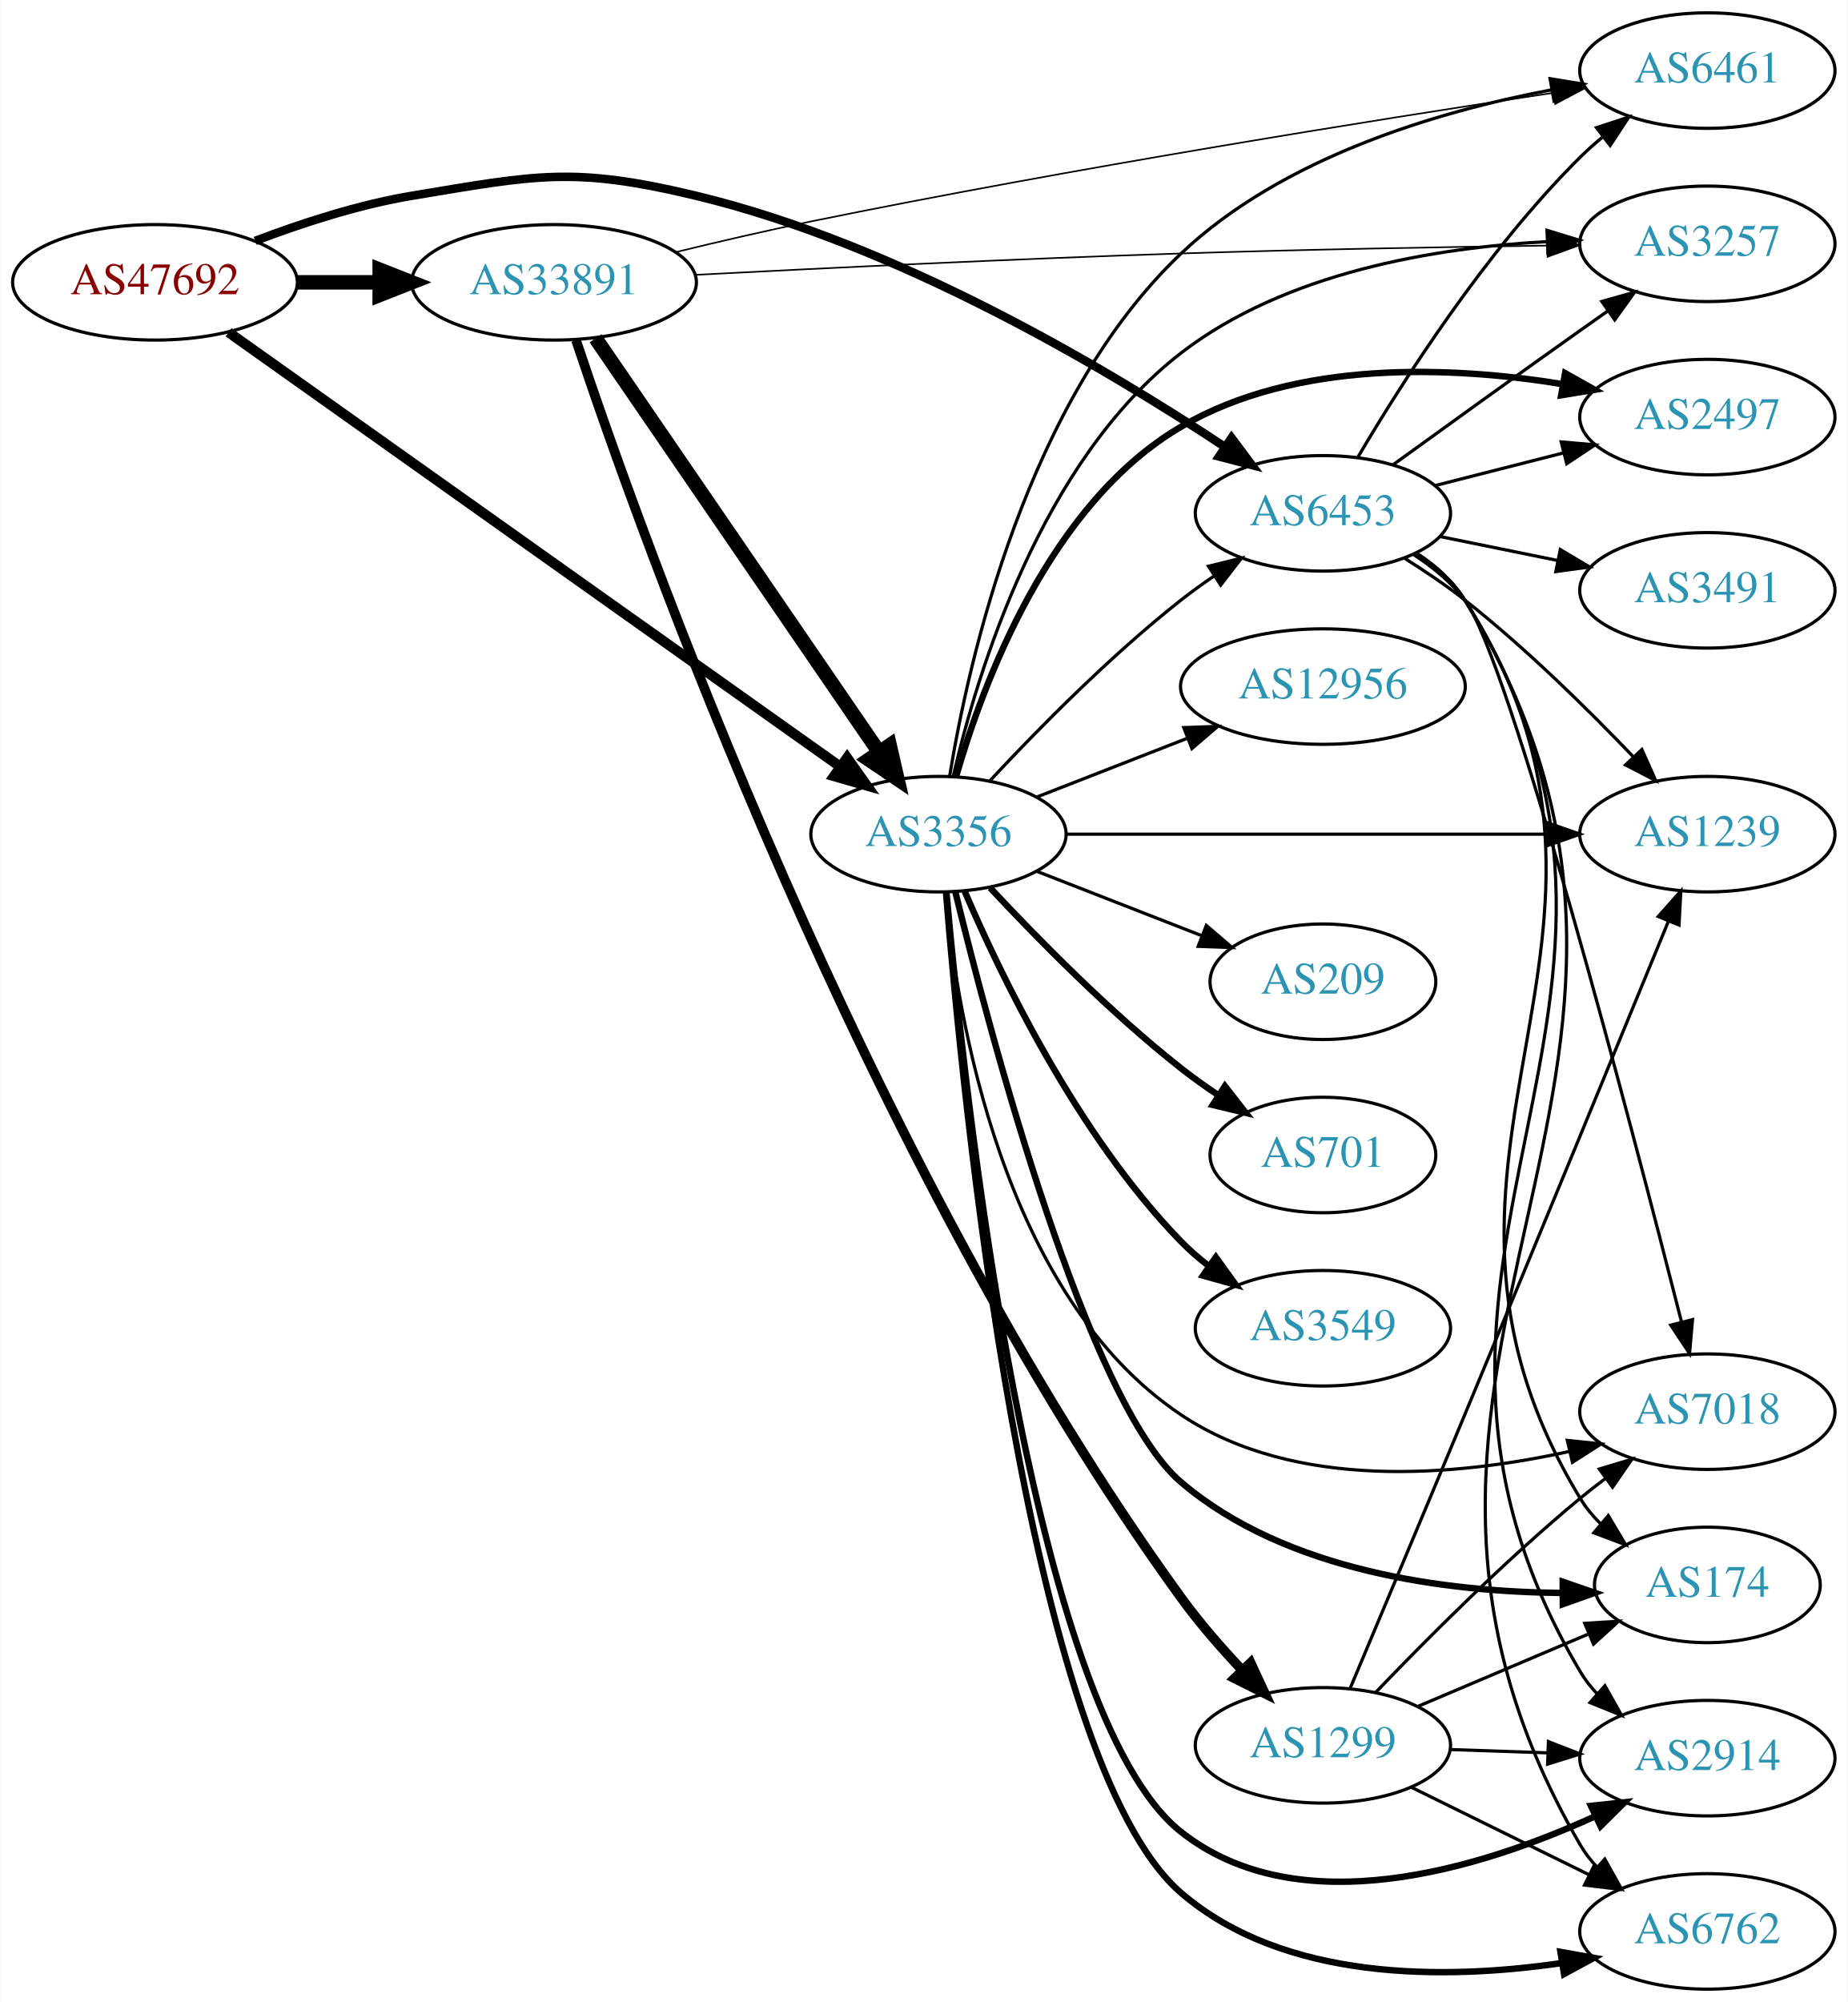
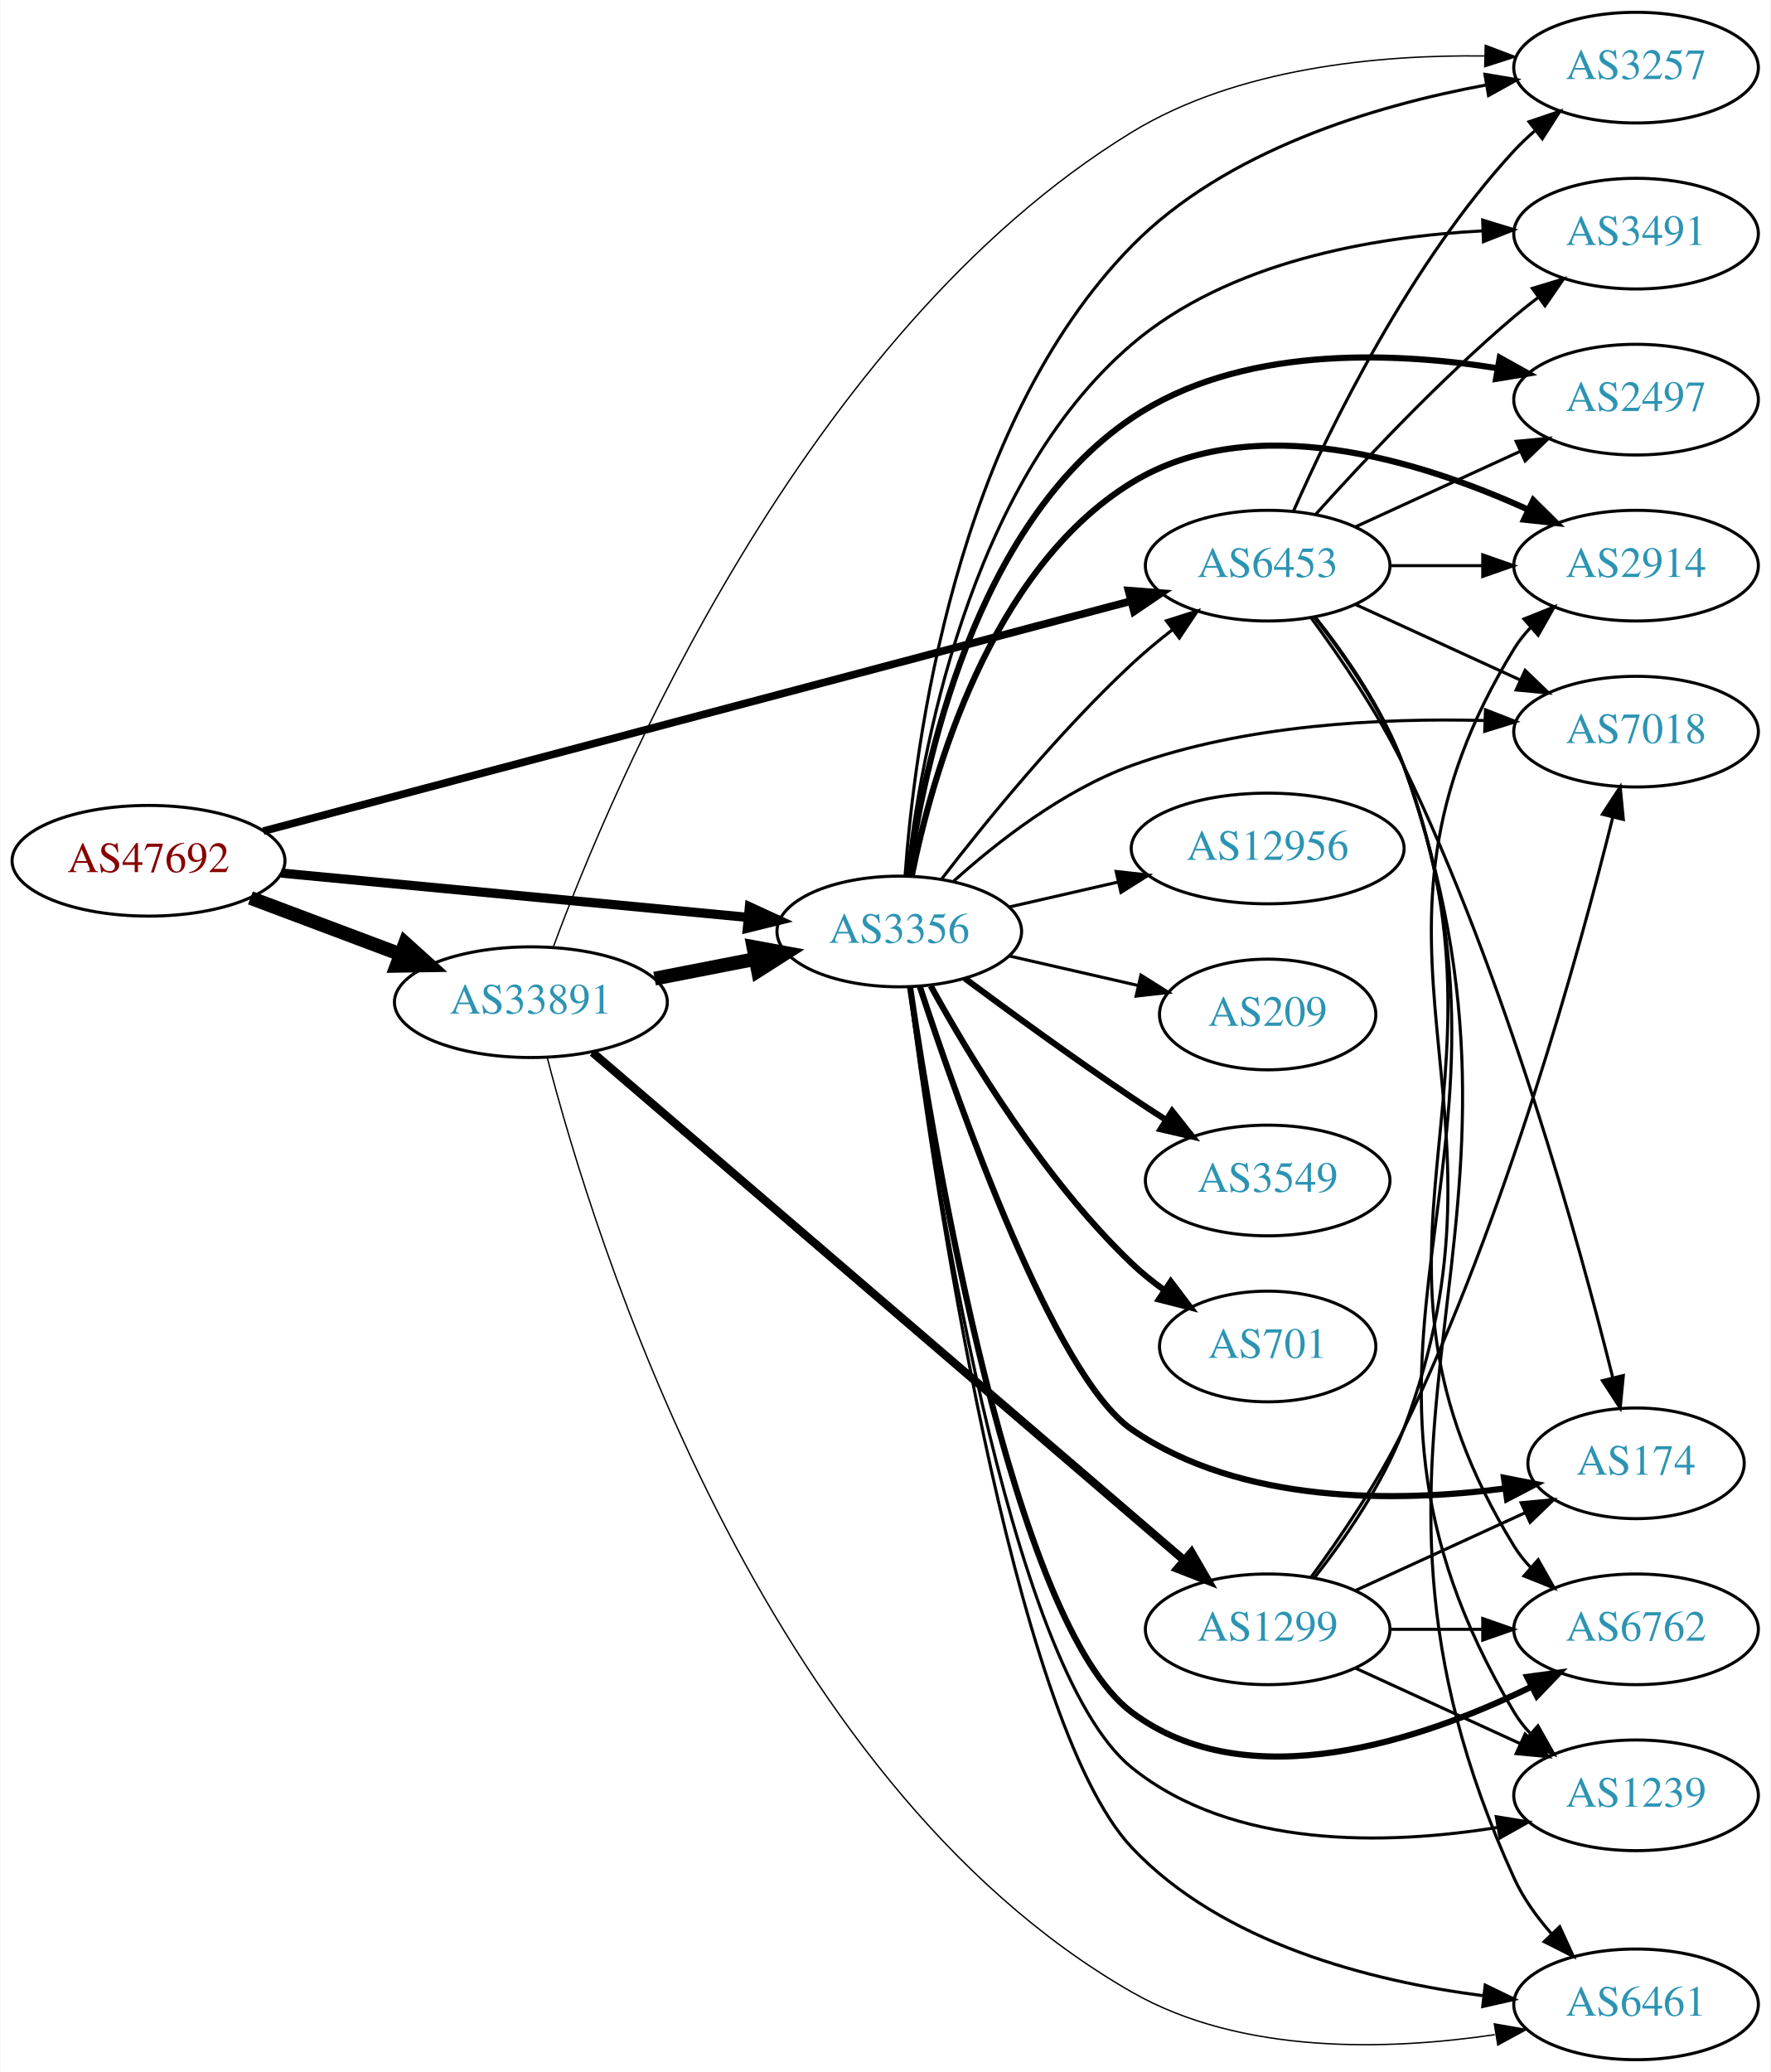
- <svg xmlns="http://www.w3.org/2000/svg" xmlns:xlink="http://www.w3.org/1999/xlink" width="576pt" height="624pt" viewBox="0.00 0.00 575.76 624.00">
-   <g id="graph0" class="graph" transform="scale(1 1) rotate(0) translate(4 620)">
-     <polygon fill="white" stroke="none" points="-4,4 -4,-620 571.762,-620 571.762,4 -4,4" />
+ <svg xmlns="http://www.w3.org/2000/svg" xmlns:xlink="http://www.w3.org/1999/xlink" width="576pt" height="674pt" viewBox="0.00 0.00 575.76 674.00">
+   <g id="graph0" class="graph" transform="scale(1 1) rotate(0) translate(4 670)">
+     <polygon fill="white" stroke="none" points="-4,4 -4,-670 571.762,-670 571.762,4 -4,4" />
    <g id="node1" class="node">
      <g id="a_node1">
        <a xlink:href="/asn/47692" xlink:title="AS47692 ~ Nessus GmbH [AT]">
-           <ellipse fill="#ffffff" stroke="black" cx="44.196" cy="-532" rx="44.393" ry="18" />
-           <text text-anchor="middle" x="44.196" y="-528.3" font-family="Times,serif" font-size="14.00" fill="#880000">AS47692</text>
+           <ellipse fill="#ffffff" stroke="black" cx="44.196" cy="-390" rx="44.393" ry="18" />
+           <text text-anchor="middle" x="44.196" y="-386.3" font-family="Times,serif" font-size="14.00" fill="#880000">AS47692</text>
        </a>
      </g>
    </g>
    <g id="node2" class="node">
      <g id="a_node2">
        <a xlink:href="/asn/3356" xlink:title="AS3356 ~ Level 3 Parent, LLC [US]">
-           <ellipse fill="#ffffff" stroke="black" cx="288.431" cy="-360" rx="39.794" ry="18" />
-           <text text-anchor="middle" x="288.431" y="-356.3" font-family="Times,serif" font-size="14.00" fill="#2c94b3">AS3356</text>
+           <ellipse fill="#ffffff" stroke="black" cx="288.431" cy="-367" rx="39.794" ry="18" />
+           <text text-anchor="middle" x="288.431" y="-363.3" font-family="Times,serif" font-size="14.00" fill="#2c94b3">AS3356</text>
        </a>
      </g>
    </g>
    <g id="edge1" class="edge">
-       <path fill="none" stroke="black" stroke-width="3.176" d="M67.12,-516.433C110.736,-485.463 208.422,-416.101 257.74,-381.082" />
-       <polygon fill="black" stroke="black" stroke-width="3.176" points="259.95,-383.805 266.078,-375.162 255.898,-378.098 259.95,-383.805" />
+       <path fill="none" stroke="black" stroke-width="3" d="M87.39,-385.994C129.77,-381.97 194.983,-375.778 239.341,-371.566" />
+       <polygon fill="black" stroke="black" stroke-width="3" points="239.682,-375.05 249.307,-370.62 239.021,-368.081 239.682,-375.05" />
    </g>
    <g id="node3" class="node">
      <g id="a_node3">
        <a xlink:href="/asn/6453" xlink:title="AS6453 ~ TATA COMMUNICATIONS (AMERICA) INC [US]">
-           <ellipse fill="#ffffff" stroke="black" cx="408.273" cy="-460" rx="39.794" ry="18" />
-           <text text-anchor="middle" x="408.273" y="-456.3" font-family="Times,serif" font-size="14.00" fill="#2c94b3">AS6453</text>
+           <ellipse fill="#ffffff" stroke="black" cx="408.273" cy="-486" rx="39.794" ry="18" />
+           <text text-anchor="middle" x="408.273" y="-482.3" font-family="Times,serif" font-size="14.00" fill="#2c94b3">AS6453</text>
        </a>
      </g>
    </g>
    <g id="edge2" class="edge">
-       <path fill="none" stroke="black" stroke-width="2.647" d="M75.431,-544.92C89.949,-550.442 107.768,-556.244 124.392,-559 163.149,-565.425 174.583,-568.163 212.784,-559 275.449,-543.969 340.698,-505.21 377.435,-480.888" />
-       <polygon fill="black" stroke="black" stroke-width="2.647" points="379.792,-483.52 386.141,-475.038 375.889,-477.71 379.792,-483.52" />
+       <path fill="none" stroke="black" stroke-width="2.5" d="M81.571,-399.644C148.711,-417.446 291.814,-455.388 363.888,-474.497" />
+       <polygon fill="black" stroke="black" stroke-width="2.5" points="363.008,-477.884 373.571,-477.064 364.802,-471.118 363.008,-477.884" />
    </g>
    <g id="node4" class="node">
      <g id="a_node4">
        <a xlink:href="/asn/33891" xlink:title="AS33891 ~ CORE-BACKBONE GMBH GLOBAL NETWORK [DE]">
-           <ellipse fill="#ffffff" stroke="black" cx="168.588" cy="-532" rx="44.393" ry="18" />
-           <text text-anchor="middle" x="168.588" y="-528.3" font-family="Times,serif" font-size="14.00" fill="#2c94b3">AS33891</text>
+           <ellipse fill="#ffffff" stroke="black" cx="168.588" cy="-344" rx="44.393" ry="18" />
+           <text text-anchor="middle" x="168.588" y="-340.3" font-family="Times,serif" font-size="14.00" fill="#2c94b3">AS33891</text>
        </a>
      </g>
    </g>
    <g id="edge3" class="edge">
-       <path fill="none" stroke="black" stroke-width="4.5" d="M88.692,-532C96.898,-532 105.569,-532 114.041,-532" />
-       <polygon fill="black" stroke="black" stroke-width="4.5" points="114.233,-535.938 124.233,-532 114.233,-528.063 114.233,-535.938" />
-     </g>
-     <g id="edge16" class="edge">
-       <path fill="none" stroke="black" d="M304.528,-376.712C318.994,-392.235 341.851,-415.519 364.077,-433 367.362,-435.583 370.905,-438.133 374.501,-440.573" />
-       <polygon fill="black" stroke="black" points="372.595,-443.509 382.885,-446.033 376.415,-437.643 372.595,-443.509" />
+       <path fill="none" stroke="black" stroke-width="4.5" d="M77.353,-377.914C92.251,-372.315 110.138,-365.592 126.043,-359.614" />
+       <polygon fill="black" stroke="black" stroke-width="4.5" points="127.67,-363.209 135.646,-356.005 124.9,-355.838 127.67,-363.209" />
+     </g>
+     <g id="edge15" class="edge">
+       <path fill="none" stroke="black" d="M302.167,-384.016C316.272,-402.311 340.187,-431.761 364.077,-454 368.176,-457.816 372.726,-461.6 377.291,-465.159" />
+       <polygon fill="black" stroke="black" points="375.334,-468.066 385.43,-471.279 379.541,-462.472 375.334,-468.066" />
    </g>
    <g id="node5" class="node">
      <g id="a_node5">
-         <a xlink:href="/asn/1239" xlink:title="AS1239 ~ Sprint [US]">
-           <ellipse fill="#ffffff" stroke="black" cx="528.116" cy="-360" rx="39.794" ry="18" />
-           <text text-anchor="middle" x="528.116" y="-356.3" font-family="Times,serif" font-size="14.00" fill="#2c94b3">AS1239</text>
+         <a xlink:href="/asn/2914" xlink:title="AS2914 ~ NTT America, Inc. [US]">
+           <ellipse fill="#ffffff" stroke="black" cx="528.116" cy="-486" rx="39.794" ry="18" />
+           <text text-anchor="middle" x="528.116" y="-482.3" font-family="Times,serif" font-size="14.00" fill="#2c94b3">AS2914</text>
        </a>
      </g>
    </g>
    <g id="edge4" class="edge">
-       <path fill="none" stroke="black" d="M328.148,-360C369.067,-360 433.707,-360 478.141,-360" />
-       <polygon fill="black" stroke="black" points="478.415,-363.5 488.415,-360 478.415,-356.5 478.415,-363.5" />
+       <path fill="none" stroke="black" stroke-width="2" d="M292.454,-384.969C298.972,-417.317 317.696,-484.622 364.077,-513 403.561,-537.158 458.031,-520.144 492.917,-504.257" />
+       <polygon fill="black" stroke="black" stroke-width="2" points="494.679,-507.294 502.209,-499.841 491.675,-500.972 494.679,-507.294" />
    </g>
    <g id="node6" class="node">
      <g id="a_node6">
        <a xlink:href="/asn/7018" xlink:title="AS7018 ~ AT&amp;T Services, Inc. [US]">
-           <ellipse fill="#ffffff" stroke="black" cx="528.116" cy="-180" rx="39.794" ry="18" />
-           <text text-anchor="middle" x="528.116" y="-176.3" font-family="Times,serif" font-size="14.00" fill="#2c94b3">AS7018</text>
+           <ellipse fill="#ffffff" stroke="black" cx="528.116" cy="-432" rx="39.794" ry="18" />
+           <text text-anchor="middle" x="528.116" y="-428.3" font-family="Times,serif" font-size="14.00" fill="#2c94b3">AS7018</text>
        </a>
      </g>
    </g>
    <g id="edge5" class="edge">
-       <path fill="none" stroke="black" d="M290.603,-341.814C294.151,-303.794 308.288,-216.34 364.077,-179 399.511,-155.285 449.693,-159.824 484.999,-167.578" />
-       <polygon fill="black" stroke="black" points="484.454,-171.046 494.992,-169.944 486.067,-164.234 484.454,-171.046" />
+       <path fill="none" stroke="black" d="M305.905,-383.17C320.054,-395.935 341.664,-412.899 364.077,-421 400.912,-434.313 445.435,-436.466 478.641,-435.624" />
+       <polygon fill="black" stroke="black" points="479.131,-439.109 489,-435.256 478.882,-432.113 479.131,-439.109" />
    </g>
    <g id="node7" class="node">
      <g id="a_node7">
        <a xlink:href="/asn/174" xlink:title="AS174 ~ Cogent Communications [US]">
-           <ellipse fill="#ffffff" stroke="black" cx="528.116" cy="-126" rx="35.194" ry="18" />
-           <text text-anchor="middle" x="528.116" y="-122.3" font-family="Times,serif" font-size="14.00" fill="#2c94b3">AS174</text>
+           <ellipse fill="#ffffff" stroke="black" cx="528.116" cy="-194" rx="35.194" ry="18" />
+           <text text-anchor="middle" x="528.116" y="-190.3" font-family="Times,serif" font-size="14.00" fill="#2c94b3">AS174</text>
        </a>
      </g>
    </g>
    <g id="edge6" class="edge">
-       <path fill="none" stroke="black" stroke-width="2" d="M293.664,-342.101C304.584,-297.431 334.899,-182.843 364.077,-158 396.861,-130.088 446.842,-123.846 482.821,-123.493" />
-       <polygon fill="black" stroke="black" stroke-width="2" points="483.019,-126.994 493.037,-123.546 483.055,-119.994 483.019,-126.994" />
+       <path fill="none" stroke="black" stroke-width="2" d="M295.111,-349.082C307.671,-310.674 338.702,-222.479 364.077,-205 399.482,-180.612 450.102,-181.243 485.517,-185.818" />
+       <polygon fill="black" stroke="black" stroke-width="2" points="485.132,-189.299 495.53,-187.268 486.135,-182.371 485.132,-189.299" />
    </g>
    <g id="node8" class="node">
      <g id="a_node8">
-         <a xlink:href="/asn/701" xlink:title="AS701 ~ UUNET [US]">
-           <ellipse fill="#ffffff" stroke="black" cx="408.273" cy="-260" rx="35.194" ry="18" />
-           <text text-anchor="middle" x="408.273" y="-256.3" font-family="Times,serif" font-size="14.00" fill="#2c94b3">AS701</text>
+         <a xlink:href="/asn/3549" xlink:title="AS3549 ~ Level 3 Parent, LLC [US]">
+           <ellipse fill="#ffffff" stroke="black" cx="408.273" cy="-286" rx="39.794" ry="18" />
+           <text text-anchor="middle" x="408.273" y="-282.3" font-family="Times,serif" font-size="14.00" fill="#2c94b3">AS3549</text>
        </a>
      </g>
    </g>
    <g id="edge7" class="edge">
-       <path fill="none" stroke="black" stroke-width="2" d="M304.528,-343.288C318.994,-327.765 341.851,-304.481 364.077,-287 367.694,-284.155 371.625,-281.352 375.593,-278.69" />
-       <polygon fill="black" stroke="black" stroke-width="2" points="377.718,-281.485 384.232,-273.128 373.929,-275.599 377.718,-281.485" />
+       <path fill="none" stroke="black" stroke-width="2" d="M309.761,-351.723C324.623,-340.696 345.368,-325.593 364.077,-313 367.626,-310.611 371.377,-308.161 375.125,-305.758" />
+       <polygon fill="black" stroke="black" stroke-width="2" points="377.193,-308.591 383.774,-300.288 373.451,-302.675 377.193,-308.591" />
    </g>
    <g id="node9" class="node">
      <g id="a_node9">
-         <a xlink:href="/asn/3549" xlink:title="AS3549 ~ Level 3 Parent, LLC [US]">
-           <ellipse fill="#ffffff" stroke="black" cx="408.273" cy="-206" rx="39.794" ry="18" />
-           <text text-anchor="middle" x="408.273" y="-202.3" font-family="Times,serif" font-size="14.00" fill="#2c94b3">AS3549</text>
+         <a xlink:href="/asn/701" xlink:title="AS701 ~ UUNET [US]">
+           <ellipse fill="#ffffff" stroke="black" cx="408.273" cy="-232" rx="35.194" ry="18" />
+           <text text-anchor="middle" x="408.273" y="-228.3" font-family="Times,serif" font-size="14.00" fill="#2c94b3">AS701</text>
        </a>
      </g>
    </g>
    <g id="edge8" class="edge">
-       <path fill="none" stroke="black" stroke-width="2" d="M296.585,-342.228C307.846,-315.925 331.794,-266.176 364.077,-233 366.699,-230.306 369.64,-227.763 372.723,-225.394" />
-       <polygon fill="black" stroke="black" stroke-width="2" points="374.899,-228.144 381.092,-219.548 370.89,-222.405 374.899,-228.144" />
+       <path fill="none" stroke="black" stroke-width="2" d="M298.672,-349.287C311.218,-326.439 335.394,-286.389 364.077,-259 367.331,-255.893 370.998,-252.954 374.785,-250.24" />
+       <polygon fill="black" stroke="black" stroke-width="2" points="376.762,-253.128 383.153,-244.678 372.887,-247.299 376.762,-253.128" />
    </g>
    <g id="node10" class="node">
      <g id="a_node10">
-         <a xlink:href="/asn/2497" xlink:title="AS2497 ~ Internet Initiative Japan Inc. [JP]">
-           <ellipse fill="#ffffff" stroke="black" cx="528.116" cy="-490" rx="39.794" ry="18" />
-           <text text-anchor="middle" x="528.116" y="-486.3" font-family="Times,serif" font-size="14.00" fill="#2c94b3">AS2497</text>
+         <a xlink:href="/asn/6762" xlink:title="AS6762 ~ TELECOM ITALIA SPARKLE S.p.A. [IT]">
+           <ellipse fill="#ffffff" stroke="black" cx="528.116" cy="-140" rx="39.794" ry="18" />
+           <text text-anchor="middle" x="528.116" y="-136.3" font-family="Times,serif" font-size="14.00" fill="#2c94b3">AS6762</text>
        </a>
      </g>
    </g>
    <g id="edge9" class="edge">
-       <path fill="none" stroke="black" stroke-width="2" d="M293.91,-377.91C302.212,-406.831 323.008,-462.997 364.077,-487 400.004,-507.998 448.425,-505.871 483.148,-500.253" />
-       <polygon fill="black" stroke="black" stroke-width="2" points="483.769,-503.698 493.005,-498.506 482.548,-496.805 483.769,-503.698" />
+       <path fill="none" stroke="black" stroke-width="2" d="M291.941,-348.907C299.719,-295.766 325.256,-142.054 364.077,-113 401.927,-84.673 458.597,-103.998 494.18,-121.367" />
+       <polygon fill="black" stroke="black" stroke-width="2" points="492.685,-124.533 503.186,-125.941 495.855,-118.292 492.685,-124.533" />
    </g>
    <g id="node11" class="node">
      <g id="a_node11">
-         <a xlink:href="/asn/2914" xlink:title="AS2914 ~ NTT America, Inc. [US]">
-           <ellipse fill="#ffffff" stroke="black" cx="528.116" cy="-72" rx="39.794" ry="18" />
-           <text text-anchor="middle" x="528.116" y="-68.3" font-family="Times,serif" font-size="14.00" fill="#2c94b3">AS2914</text>
+         <a xlink:href="/asn/1239" xlink:title="AS1239 ~ Sprint [US]">
+           <ellipse fill="#ffffff" stroke="black" cx="528.116" cy="-86" rx="39.794" ry="18" />
+           <text text-anchor="middle" x="528.116" y="-82.3" font-family="Times,serif" font-size="14.00" fill="#2c94b3">AS1239</text>
        </a>
      </g>
    </g>
    <g id="edge10" class="edge">
-       <path fill="none" stroke="black" stroke-width="2" d="M290.917,-341.893C296.315,-281.102 317.093,-86.042 364.077,-49 400.86,-20.001 457.351,-37.547 493.251,-53.935" />
-       <polygon fill="black" stroke="black" stroke-width="2" points="491.82,-57.13 502.353,-58.267 494.828,-50.809 491.82,-57.13" />
+       <path fill="none" stroke="black" d="M291.657,-348.939C298.884,-293.521 323.59,-127.677 364.077,-95 397.005,-68.424 446.963,-69.78 482.897,-75.53" />
+       <polygon fill="black" stroke="black" points="482.641,-79.039 493.098,-77.338 483.863,-72.146 482.641,-79.039" />
    </g>
    <g id="node12" class="node">
      <g id="a_node12">
-         <a xlink:href="/asn/6762" xlink:title="AS6762 ~ TELECOM ITALIA SPARKLE S.p.A. [IT]">
-           <ellipse fill="#ffffff" stroke="black" cx="528.116" cy="-18" rx="39.794" ry="18" />
-           <text text-anchor="middle" x="528.116" y="-14.3" font-family="Times,serif" font-size="14.00" fill="#2c94b3">AS6762</text>
+         <a xlink:href="/asn/2497" xlink:title="AS2497 ~ Internet Initiative Japan Inc. [JP]">
+           <ellipse fill="#ffffff" stroke="black" cx="528.116" cy="-540" rx="39.794" ry="18" />
+           <text text-anchor="middle" x="528.116" y="-536.3" font-family="Times,serif" font-size="14.00" fill="#2c94b3">AS2497</text>
        </a>
      </g>
    </g>
    <g id="edge11" class="edge">
-       <path fill="none" stroke="black" stroke-width="2" d="M290.772,-341.818C295.82,-278.824 315.894,-71.49 364.077,-30 396.18,-2.356 446.275,-2.869 482.466,-8.103" />
-       <polygon fill="black" stroke="black" stroke-width="2" points="482.316,-11.624 492.747,-9.768 483.435,-4.714 482.316,-11.624" />
+       <path fill="none" stroke="black" stroke-width="2" d="M291.382,-385.027C296.303,-420.596 312.744,-499.36 364.077,-534 398.802,-557.433 447.823,-555.792 483.03,-550.229" />
+       <polygon fill="black" stroke="black" stroke-width="2" points="483.774,-553.652 493.025,-548.487 482.572,-546.756 483.774,-553.652" />
    </g>
    <g id="node13" class="node">
      <g id="a_node13">
        <a xlink:href="/asn/6461" xlink:title="AS6461 ~ Zayo Bandwidth [US]">
-           <ellipse fill="#ffffff" stroke="black" cx="528.116" cy="-598" rx="39.794" ry="18" />
-           <text text-anchor="middle" x="528.116" y="-594.3" font-family="Times,serif" font-size="14.00" fill="#2c94b3">AS6461</text>
+           <ellipse fill="#ffffff" stroke="black" cx="528.116" cy="-18" rx="39.794" ry="18" />
+           <text text-anchor="middle" x="528.116" y="-14.3" font-family="Times,serif" font-size="14.00" fill="#2c94b3">AS6461</text>
        </a>
      </g>
    </g>
    <g id="edge12" class="edge">
-       <path fill="none" stroke="black" d="M291.927,-378.171C297.826,-414.266 315.941,-495.434 364.077,-541 395.59,-570.831 443.575,-585.15 479.339,-591.962" />
-       <polygon fill="black" stroke="black" points="479.088,-595.472 489.545,-593.768 480.308,-588.579 479.088,-595.472" />
+       <path fill="none" stroke="black" d="M291.636,-348.92C299.062,-290.857 324.905,-110.501 364.077,-69 393.537,-37.788 441.79,-25.567 478.175,-20.839" />
+       <polygon fill="black" stroke="black" points="479.037,-24.263 488.573,-19.647 478.24,-17.309 479.037,-24.263" />
    </g>
    <g id="node14" class="node">
      <g id="a_node14">
-         <a xlink:href="/asn/12956" xlink:title="AS12956 ~ TELXIUS [ES]">
-           <ellipse fill="#ffffff" stroke="black" cx="408.273" cy="-406" rx="44.393" ry="18" />
-           <text text-anchor="middle" x="408.273" y="-402.3" font-family="Times,serif" font-size="14.00" fill="#2c94b3">AS12956</text>
+         <a xlink:href="/asn/3257" xlink:title="AS3257 ~ GTT [DE]">
+           <ellipse fill="#ffffff" stroke="black" cx="528.116" cy="-648" rx="39.794" ry="18" />
+           <text text-anchor="middle" x="528.116" y="-644.3" font-family="Times,serif" font-size="14.00" fill="#2c94b3">AS3257</text>
        </a>
      </g>
    </g>
    <g id="edge13" class="edge">
-       <path fill="none" stroke="black" d="M319.167,-371.608C333.396,-377.162 350.663,-383.902 366.128,-389.939" />
-       <polygon fill="black" stroke="black" points="364.892,-393.214 375.481,-393.59 367.438,-386.693 364.892,-393.214" />
+       <path fill="none" stroke="black" d="M290.305,-385.034C293.296,-426.843 306.455,-531.286 364.077,-590 394.626,-621.127 442.956,-635.603 479.078,-642.303" />
+       <polygon fill="black" stroke="black" points="478.942,-645.83 489.389,-644.068 480.123,-638.931 478.942,-645.83" />
    </g>
    <g id="node15" class="node">
      <g id="a_node15">
-         <a xlink:href="/asn/3257" xlink:title="AS3257 ~ GTT [DE]">
-           <ellipse fill="#ffffff" stroke="black" cx="528.116" cy="-544" rx="39.794" ry="18" />
-           <text text-anchor="middle" x="528.116" y="-540.3" font-family="Times,serif" font-size="14.00" fill="#2c94b3">AS3257</text>
+         <a xlink:href="/asn/12956" xlink:title="AS12956 ~ TELXIUS [ES]">
+           <ellipse fill="#ffffff" stroke="black" cx="408.273" cy="-394" rx="44.393" ry="18" />
+           <text text-anchor="middle" x="408.273" y="-390.3" font-family="Times,serif" font-size="14.00" fill="#2c94b3">AS12956</text>
        </a>
      </g>
    </g>
    <g id="edge14" class="edge">
-       <path fill="none" stroke="black" d="M293.033,-378.036C300.399,-409.962 320.326,-476.232 364.077,-510 396.577,-535.084 443.179,-542.802 478.242,-544.701" />
-       <polygon fill="black" stroke="black" points="478.131,-548.2 488.264,-545.105 478.413,-541.205 478.131,-548.2" />
+       <path fill="none" stroke="black" d="M324.15,-374.955C335.289,-377.507 347.824,-380.379 359.717,-383.104" />
+       <polygon fill="black" stroke="black" points="358.982,-386.526 369.511,-385.348 360.545,-379.703 358.982,-386.526" />
    </g>
    <g id="node16" class="node">
      <g id="a_node16">
        <a xlink:href="/asn/209" xlink:title="AS209 ~ CenturyLink Communications, LLC [US]">
-           <ellipse fill="#ffffff" stroke="black" cx="408.273" cy="-314" rx="35.194" ry="18" />
-           <text text-anchor="middle" x="408.273" y="-310.3" font-family="Times,serif" font-size="14.00" fill="#2c94b3">AS209</text>
-         </a>
-       </g>
-     </g>
-     <g id="edge15" class="edge">
-       <path fill="none" stroke="black" d="M319.167,-348.392C334.785,-342.296 354.061,-334.771 370.598,-328.316" />
-       <polygon fill="black" stroke="black" points="371.927,-331.555 379.97,-324.658 369.381,-325.034 371.927,-331.555" />
-     </g>
-     <g id="edge21" class="edge">
-       <path fill="none" stroke="black" d="M433.662,-446.033C439.972,-442.078 446.63,-437.592 452.469,-433 471.397,-418.114 490.781,-399.02 505.052,-384.094" />
-       <polygon fill="black" stroke="black" points="507.7,-386.387 512.019,-376.712 502.609,-381.582 507.7,-386.387" />
-     </g>
-     <g id="edge22" class="edge">
-       <path fill="none" stroke="black" d="M436.383,-447.251C442.367,-443.384 448.19,-438.634 452.469,-433 466.346,-414.728 504.242,-270.017 520.047,-208.027" />
-       <polygon fill="black" stroke="black" points="523.489,-208.693 522.56,-198.139 516.705,-206.97 523.489,-208.693" />
-     </g>
-     <g id="edge20" class="edge">
-       <path fill="none" stroke="black" d="M437.484,-447.415C443.283,-443.583 448.747,-438.808 452.469,-433 520.178,-327.369 423.486,-260.329 488.469,-153 490.207,-150.129 492.38,-147.486 494.803,-145.07" />
-       <polygon fill="black" stroke="black" points="497.221,-147.61 502.642,-138.507 492.728,-142.243 497.221,-147.61" />
-     </g>
-     <g id="edge19" class="edge">
-       <path fill="none" stroke="black" d="M443.358,-468.677C455.817,-471.849 470.089,-475.482 483.279,-478.84" />
-       <polygon fill="black" stroke="black" points="482.553,-482.267 493.108,-481.342 484.28,-475.483 482.553,-482.267" />
-     </g>
-     <g id="edge17" class="edge">
-       <path fill="none" stroke="black" d="M437.57,-447.47C443.366,-443.635 448.807,-438.845 452.469,-433 531.748,-306.482 412.454,-227.504 488.469,-99 489.954,-96.49 491.774,-94.156 493.807,-91.998" />
-       <polygon fill="black" stroke="black" points="496.178,-94.573 501.363,-85.334 491.548,-89.323 496.178,-94.573" />
-     </g>
-     <g id="edge23" class="edge">
-       <path fill="none" stroke="black" d="M437.633,-447.509C443.426,-443.673 448.85,-438.872 452.469,-433 543.336,-285.567 401.405,-194.709 488.469,-45 489.935,-42.479 491.742,-40.138 493.765,-37.973" />
-       <polygon fill="black" stroke="black" points="496.137,-40.548 501.303,-31.299 491.496,-35.308 496.137,-40.548" />
-     </g>
-     <g id="edge25" class="edge">
-       <path fill="none" stroke="black" d="M419.2,-477.551C432.832,-500.684 459.031,-541.852 488.469,-571 490.596,-573.106 492.903,-575.16 495.297,-577.136" />
-       <polygon fill="black" stroke="black" points="493.557,-580.212 503.626,-583.507 497.809,-574.652 493.557,-580.212" />
-     </g>
-     <g id="edge24" class="edge">
-       <path fill="none" stroke="black" d="M430.059,-475.081C446,-486.618 468.571,-502.889 488.469,-517 491.292,-519.002 494.237,-521.079 497.186,-523.152" />
-       <polygon fill="black" stroke="black" points="495.214,-526.044 505.412,-528.916 499.231,-520.311 495.214,-526.044" />
+           <ellipse fill="#ffffff" stroke="black" cx="408.273" cy="-340" rx="35.194" ry="18" />
+           <text text-anchor="middle" x="408.273" y="-336.3" font-family="Times,serif" font-size="14.00" fill="#2c94b3">AS209</text>
+         </a>
+       </g>
+     </g>
+     <g id="edge16" class="edge">
+       <path fill="none" stroke="black" d="M324.15,-359.045C337.243,-356.045 352.265,-352.604 365.906,-349.478" />
+       <polygon fill="black" stroke="black" points="367.047,-352.807 376.013,-347.162 365.484,-345.984 367.047,-352.807" />
    </g>
    <g id="node17" class="node">
      <g id="a_node17">
        <a xlink:href="/asn/3491" xlink:title="AS3491 ~ PCCW Global, Inc. [US]">
-           <ellipse fill="#ffffff" stroke="black" cx="528.116" cy="-436" rx="39.794" ry="18" />
-           <text text-anchor="middle" x="528.116" y="-432.3" font-family="Times,serif" font-size="14.00" fill="#2c94b3">AS3491</text>
-         </a>
-       </g>
+           <ellipse fill="#ffffff" stroke="black" cx="528.116" cy="-594" rx="39.794" ry="18" />
+           <text text-anchor="middle" x="528.116" y="-590.3" font-family="Times,serif" font-size="14.00" fill="#2c94b3">AS3491</text>
+         </a>
+       </g>
+     </g>
+     <g id="edge17" class="edge">
+       <path fill="none" stroke="black" d="M290.974,-385.202C295.231,-423.426 310.652,-512.286 364.077,-558 395.549,-584.93 442.685,-593.012 478.192,-594.898" />
+       <polygon fill="black" stroke="black" points="478.213,-598.401 488.34,-595.287 478.482,-591.406 478.213,-598.401" />
+     </g>
+     <g id="edge21" class="edge">
+       <path fill="none" stroke="black" d="M448.186,-486C457.739,-486 468.089,-486 478.052,-486" />
+       <polygon fill="black" stroke="black" points="478.244,-489.5 488.244,-486 478.244,-482.5 478.244,-489.5" />
    </g>
    <g id="edge18" class="edge">
-       <path fill="none" stroke="black" d="M444.63,-452.799C456.176,-450.448 469.168,-447.802 481.366,-445.317" />
-       <polygon fill="black" stroke="black" points="482.277,-448.704 491.377,-443.279 480.88,-441.845 482.277,-448.704" />
-     </g>
-     <g id="edge28" class="edge">
-       <path fill="none" stroke="black" stroke-width="4.5" d="M181.536,-514.561C202.412,-484.092 245.611,-421.039 269.887,-385.606" />
-       <polygon fill="black" stroke="black" stroke-width="4.5" points="273.223,-387.704 275.626,-377.229 266.726,-383.253 273.223,-387.704" />
+       <path fill="none" stroke="black" d="M436.902,-473.339C452.859,-466.027 473.13,-456.739 490.412,-448.819" />
+       <polygon fill="black" stroke="black" points="492.027,-451.929 499.66,-444.581 489.111,-445.565 492.027,-451.929" />
+     </g>
+     <g id="edge19" class="edge">
+       <path fill="none" stroke="black" d="M422.342,-469.107C431.693,-456.413 444.064,-438.307 452.469,-421 485.705,-352.567 509.629,-265.696 520.527,-221.916" />
+       <polygon fill="black" stroke="black" points="523.976,-222.546 522.955,-212 517.177,-220.881 523.976,-222.546" />
+     </g>
+     <g id="edge23" class="edge">
+       <path fill="none" stroke="black" d="M423.478,-469.243C433.26,-456.76 445.674,-438.855 452.469,-421 493.026,-314.44 428.788,-264.149 488.469,-167 489.996,-164.516 491.846,-162.2 493.899,-160.054" />
+       <polygon fill="black" stroke="black" points="496.27,-162.63 501.495,-153.413 491.662,-157.36 496.27,-162.63" />
+     </g>
+     <g id="edge22" class="edge">
+       <path fill="none" stroke="black" d="M423.611,-469.293C433.457,-456.834 445.893,-438.937 452.469,-421 499.915,-291.603 417.768,-231.304 488.469,-113 489.965,-110.497 491.793,-108.168 493.832,-106.013" />
+       <polygon fill="black" stroke="black" points="496.203,-108.588 501.398,-99.355 491.579,-103.333 496.203,-108.588" />
+     </g>
+     <g id="edge24" class="edge">
+       <path fill="none" stroke="black" d="M436.902,-498.661C452.859,-505.973 473.13,-515.261 490.412,-523.181" />
+       <polygon fill="black" stroke="black" points="489.111,-526.435 499.66,-527.419 492.027,-520.071 489.111,-526.435" />
+     </g>
+     <g id="edge25" class="edge">
+       <path fill="none" stroke="black" d="M423.705,-469.327C433.596,-456.884 446.047,-438.993 452.469,-421 506.82,-268.726 421.438,-206.133 488.469,-59 491.412,-52.541 495.792,-46.449 500.557,-41.036" />
+       <polygon fill="black" stroke="black" points="503.277,-43.257 507.692,-33.626 498.235,-38.402 503.277,-43.257" />
+     </g>
+     <g id="edge26" class="edge">
+       <path fill="none" stroke="black" d="M416.689,-503.761C428.757,-531.183 454.729,-584.473 488.469,-621 490.5,-623.198 492.739,-625.319 495.085,-627.34" />
+       <polygon fill="black" stroke="black" points="493.297,-630.386 503.329,-633.794 497.612,-624.874 493.297,-630.386" />
+     </g>
+     <g id="edge20" class="edge">
+       <path fill="none" stroke="black" d="M423.919,-502.725C439.22,-519.765 464.317,-546.523 488.469,-567 490.967,-569.117 493.627,-571.232 496.338,-573.293" />
+       <polygon fill="black" stroke="black" points="494.375,-576.194 504.515,-579.266 498.505,-570.541 494.375,-576.194" />
    </g>
    <g id="edge29" class="edge">
-       <path fill="none" stroke="black" stroke-width="0.5" d="M206.539,-541.417C219.816,-544.654 234.931,-548.172 248.784,-551 329.528,-567.483 424.292,-582.591 479.817,-591.019" />
-       <polygon fill="black" stroke="black" stroke-width="0.5" points="479.638,-594.532 490.049,-592.564 480.683,-587.61 479.638,-594.532" />
-     </g>
-     <g id="edge26" class="edge">
-       <path fill="none" stroke="black" stroke-width="0.5" d="M212.45,-534.327C251.848,-536.384 311.881,-539.312 364.077,-541 402.375,-542.238 445.752,-543.006 478.131,-543.454" />
-       <polygon fill="black" stroke="black" stroke-width="0.5" points="478.191,-546.955 488.237,-543.589 478.284,-539.956 478.191,-546.955" />
+       <path fill="none" stroke="black" stroke-width="4.5" d="M208.828,-351.659C219.28,-353.699 230.666,-355.921 241.444,-358.025" />
+       <polygon fill="black" stroke="black" stroke-width="4.5" points="240.972,-361.944 251.542,-359.995 242.481,-354.215 240.972,-361.944" />
+     </g>
+     <g id="edge30" class="edge">
+       <path fill="none" stroke="black" stroke-width="0.45" d="M173.886,-326.053C188.632,-268.973 243.089,-91.308 364.077,-22 399.813,-1.529 447.573,-3.029 482.157,-8.142" />
+       <polygon fill="black" stroke="black" stroke-width="0.45" points="482.005,-11.663 492.439,-9.824 483.136,-4.755 482.005,-11.663" />
+     </g>
+     <g id="edge27" class="edge">
+       <path fill="none" stroke="black" stroke-width="0.45" d="M175.822,-361.807C194.809,-413.111 257.242,-561.735 364.077,-627 398.398,-647.966 444.338,-652.213 478.705,-651.795" />
+       <polygon fill="black" stroke="black" stroke-width="0.45" points="479.067,-655.287 488.973,-651.528 478.886,-648.289 479.067,-655.287" />
    </g>
    <g id="node18" class="node">
      <g id="a_node18">
        <a xlink:href="/asn/1299" xlink:title="AS1299 ~ Telia Carrier [EU]">
-           <ellipse fill="#ffffff" stroke="black" cx="408.273" cy="-76" rx="39.794" ry="18" />
-           <text text-anchor="middle" x="408.273" y="-72.3" font-family="Times,serif" font-size="14.00" fill="#2c94b3">AS1299</text>
-         </a>
-       </g>
-     </g>
-     <g id="edge27" class="edge">
-       <path fill="none" stroke="black" stroke-width="3" d="M175.447,-513.958C195.387,-454.212 264.924,-258.844 364.077,-122 369.742,-114.182 376.625,-106.296 383.217,-99.314" />
-       <polygon fill="black" stroke="black" stroke-width="3" points="385.728,-101.752 390.184,-92.14 380.706,-96.876 385.728,-101.752" />
+           <ellipse fill="#ffffff" stroke="black" cx="408.273" cy="-140" rx="39.794" ry="18" />
+           <text text-anchor="middle" x="408.273" y="-136.3" font-family="Times,serif" font-size="14.00" fill="#2c94b3">AS1299</text>
+         </a>
+       </g>
+     </g>
+     <g id="edge28" class="edge">
+       <path fill="none" stroke="black" stroke-width="2.7" d="M188.637,-327.651C230.916,-291.364 332.663,-204.036 380.966,-162.579" />
+       <polygon fill="black" stroke="black" stroke-width="2.7" points="383.482,-165.032 388.791,-155.863 378.923,-159.72 383.482,-165.032" />
+     </g>
+     <g id="edge31" class="edge">
+       <path fill="none" stroke="black" d="M423.478,-156.757C433.26,-169.24 445.674,-187.145 452.469,-205 493.026,-311.56 428.788,-361.851 488.469,-459 489.996,-461.484 491.846,-463.8 493.899,-465.946" />
+       <polygon fill="black" stroke="black" points="491.662,-468.64 501.495,-472.587 496.27,-463.37 491.662,-468.64" />
    </g>
    <g id="edge32" class="edge">
-       <path fill="none" stroke="black" d="M416.797,-93.85C425.441,-114.378 440.034,-149.1 452.469,-179 475.101,-233.417 501.318,-297.15 515.882,-332.617" />
-       <polygon fill="black" stroke="black" points="512.804,-334.337 519.84,-342.258 519.28,-331.678 512.804,-334.337" />
+       <path fill="none" stroke="black" d="M422.342,-156.893C431.693,-169.587 444.064,-187.693 452.469,-205 485.705,-273.433 509.629,-360.304 520.527,-404.084" />
+       <polygon fill="black" stroke="black" points="517.177,-405.119 522.955,-414 523.976,-403.454 517.177,-405.119" />
+     </g>
+     <g id="edge35" class="edge">
+       <path fill="none" stroke="black" d="M436.902,-152.661C453.318,-160.183 474.3,-169.798 491.897,-177.861" />
+       <polygon fill="black" stroke="black" points="490.725,-181.174 501.274,-182.158 493.641,-174.811 490.725,-181.174" />
+     </g>
+     <g id="edge33" class="edge">
+       <path fill="none" stroke="black" d="M448.186,-140C457.739,-140 468.089,-140 478.052,-140" />
+       <polygon fill="black" stroke="black" points="478.244,-143.5 488.244,-140 478.244,-136.5 478.244,-143.5" />
    </g>
    <g id="edge34" class="edge">
-       <path fill="none" stroke="black" d="M424.644,-92.422C440.107,-108.578 464.965,-133.578 488.469,-153 490.993,-155.085 493.672,-157.178 496.395,-159.225" />
-       <polygon fill="black" stroke="black" points="494.442,-162.132 504.59,-165.176 498.555,-156.468 494.442,-162.132" />
-     </g>
-     <g id="edge30" class="edge">
-       <path fill="none" stroke="black" d="M437.8,-88.104C453.743,-94.868 473.776,-103.368 490.826,-110.603" />
-       <polygon fill="black" stroke="black" points="489.895,-114.009 500.468,-114.693 492.629,-107.565 489.895,-114.009" />
-     </g>
-     <g id="edge33" class="edge">
-       <path fill="none" stroke="black" d="M447.859,-74.69C457.626,-74.359 468.242,-73.998 478.437,-73.652" />
-       <polygon fill="black" stroke="black" points="478.568,-77.15 488.443,-73.313 478.33,-70.154 478.568,-77.15" />
-     </g>
-     <g id="edge31" class="edge">
-       <path fill="none" stroke="black" d="M435.72,-62.984C452.131,-54.906 473.43,-44.423 491.338,-35.609" />
-       <polygon fill="black" stroke="black" points="492.924,-38.73 500.35,-31.174 489.833,-32.449 492.924,-38.73" />
+       <path fill="none" stroke="black" d="M436.902,-127.339C452.859,-120.027 473.13,-110.739 490.412,-102.819" />
+       <polygon fill="black" stroke="black" points="492.027,-105.929 499.66,-98.581 489.111,-99.565 492.027,-105.929" />
    </g>
  </g>
</svg>
